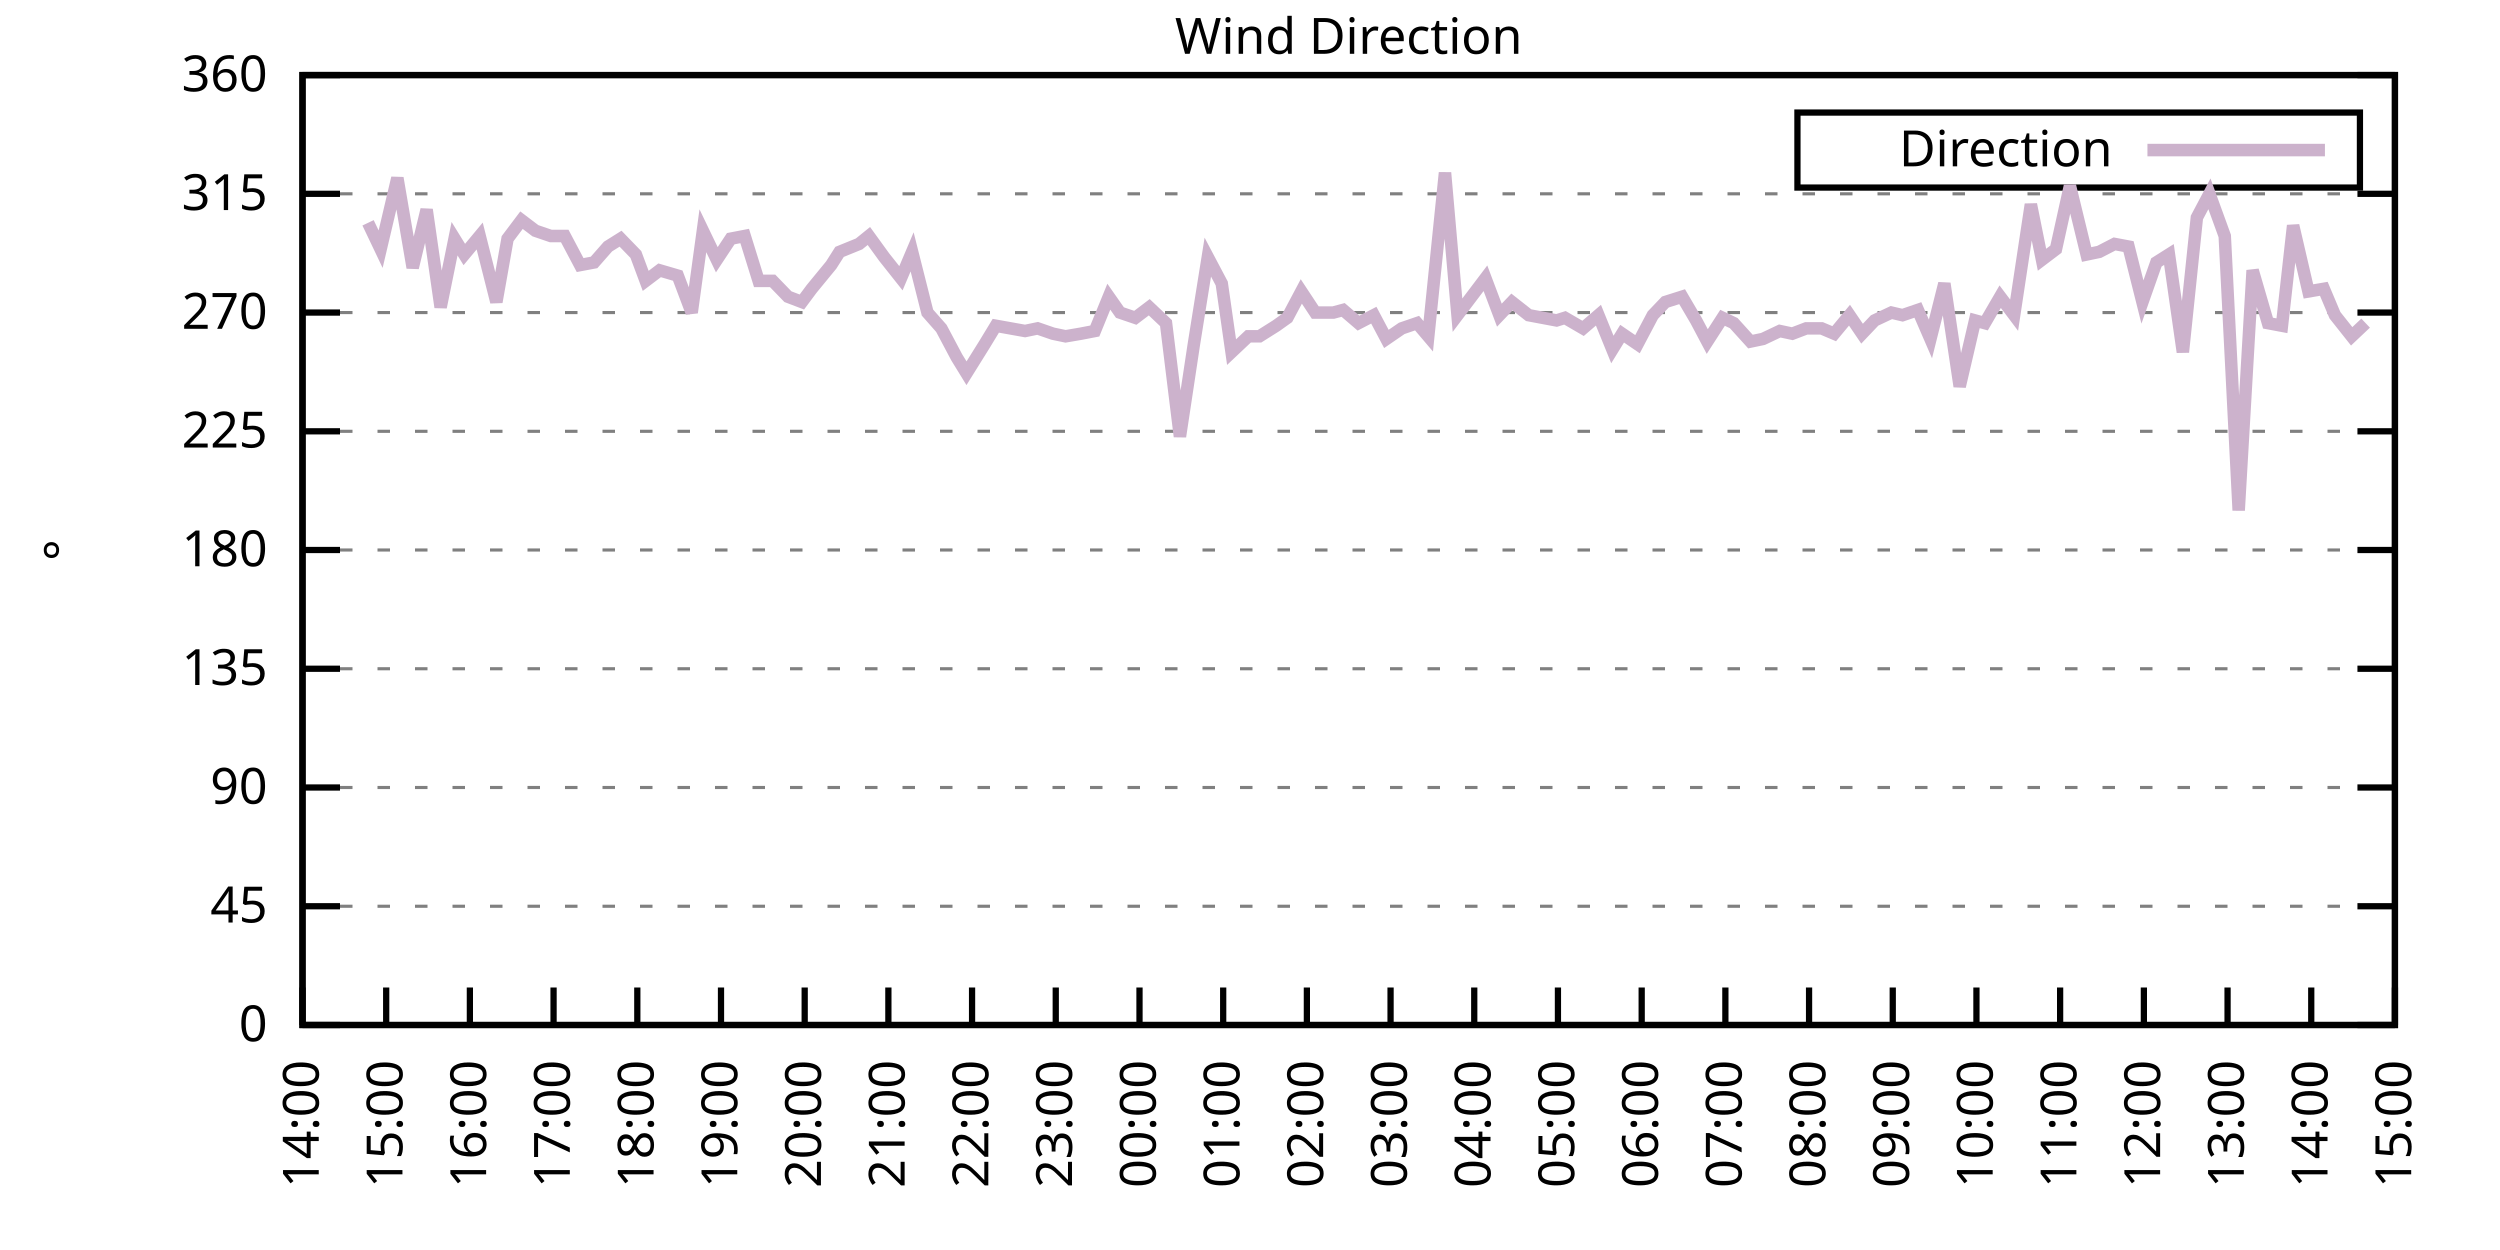
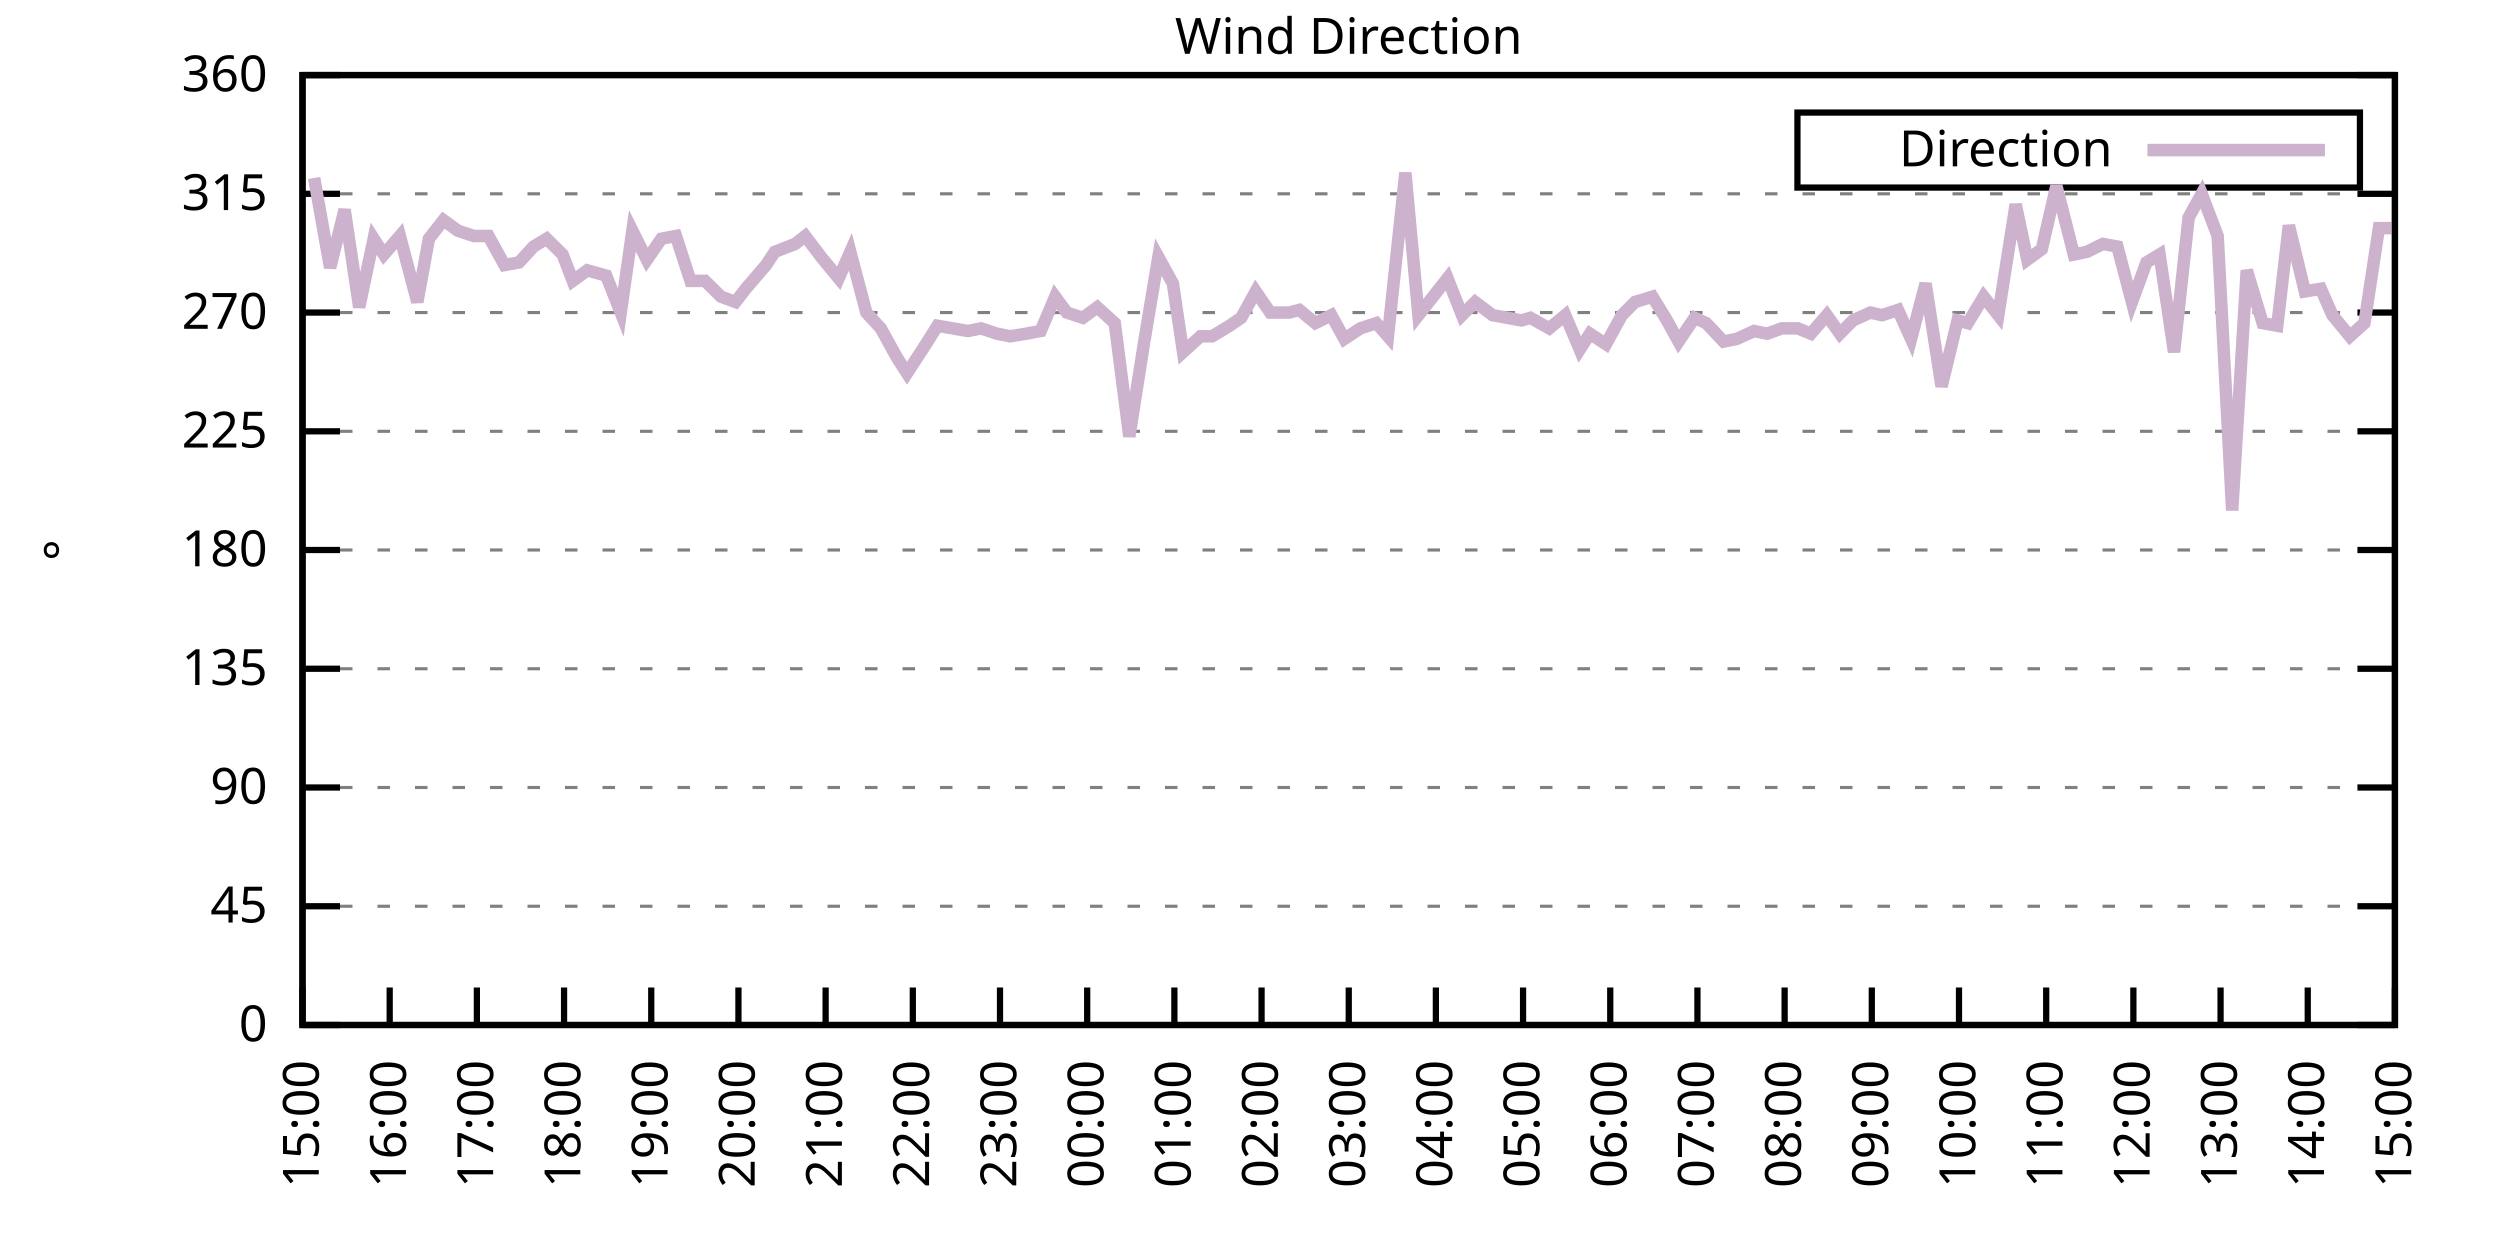
<svg xmlns="http://www.w3.org/2000/svg" xmlns:xlink="http://www.w3.org/1999/xlink" width="400" height="200" viewBox="0 0 400 200">
  <g id="gnuplot_canvas">
    <rect x="0" y="0" width="400" height="200" fill="none" />
    <defs>
      <circle id="gpDot" r="0.5" stroke-width="0.5" stroke="currentColor" />
      <path id="gpPt0" stroke-width="0.333" stroke="currentColor" d="M-1,0 h2 M0,-1 v2" />
      <path id="gpPt1" stroke-width="0.333" stroke="currentColor" d="M-1,-1 L1,1 M1,-1 L-1,1" />
      <path id="gpPt2" stroke-width="0.333" stroke="currentColor" d="M-1,0 L1,0 M0,-1 L0,1 M-1,-1 L1,1 M-1,1 L1,-1" />
      <rect id="gpPt3" stroke-width="0.333" stroke="currentColor" x="-1" y="-1" width="2" height="2" />
      <rect id="gpPt4" stroke-width="0.333" stroke="currentColor" fill="currentColor" x="-1" y="-1" width="2" height="2" />
      <circle id="gpPt5" stroke-width="0.333" stroke="currentColor" cx="0" cy="0" r="1" />
      <use xlink:href="#gpPt5" id="gpPt6" fill="currentColor" stroke="none" />
      <path id="gpPt7" stroke-width="0.333" stroke="currentColor" d="M0,-1.33 L-1.33,0.67 L1.33,0.67 z" />
      <use xlink:href="#gpPt7" id="gpPt8" fill="currentColor" stroke="none" />
      <use xlink:href="#gpPt7" id="gpPt9" stroke="currentColor" transform="rotate(180)" />
      <use xlink:href="#gpPt9" id="gpPt10" fill="currentColor" stroke="none" />
      <use xlink:href="#gpPt3" id="gpPt11" stroke="currentColor" transform="rotate(45)" />
      <use xlink:href="#gpPt11" id="gpPt12" fill="currentColor" stroke="none" />
      <path id="gpPt13" stroke-width="0.333" stroke="currentColor" d="M0,1.330 L1.265,0.411 L0.782,-1.067 L-0.782,-1.076 L-1.265,0.411 z" />
      <use xlink:href="#gpPt13" id="gpPt14" fill="currentColor" stroke="none" />
      <filter id="textbox" filterUnits="objectBoundingBox" x="0" y="0" height="1" width="1">
        <feFlood flood-color="white" flood-opacity="1" result="bgnd" />
        <feComposite in="SourceGraphic" in2="bgnd" operator="atop" />
      </filter>
      <filter id="greybox" filterUnits="objectBoundingBox" x="0" y="0" height="1" width="1">
        <feFlood flood-color="lightgrey" flood-opacity="1" result="grey" />
        <feComposite in="SourceGraphic" in2="grey" operator="atop" />
      </filter>
    </defs>
    <g fill="none" color="white" stroke="currentColor" stroke-width="1.00" stroke-linecap="butt" stroke-linejoin="miter">
</g>
    <g fill="none" color="black" stroke="currentColor" stroke-width="1.00" stroke-linecap="butt" stroke-linejoin="miter">
      <g stroke="none" shape-rendering="crispEdges">
        <polygon fill="rgb(255, 255, 255)" points="48.40,164.00 383.18,164.00 383.18,12.02 48.40,12.02 " />
      </g>
    </g>
    <g fill="none" color="black" stroke="currentColor" stroke-width="1.00" stroke-linecap="butt" stroke-linejoin="miter">
</g>
    <g fill="none" color="black" stroke="black" stroke-width="0.50" stroke-linecap="butt" stroke-linejoin="miter">
</g>
    <g fill="none" color="gray" stroke="currentColor" stroke-width="0.50" stroke-linecap="butt" stroke-linejoin="miter">
      <path stroke="gray" stroke-dasharray="2,4" class="gridline" d="M48.40,164.00 L383.19,164.00  " />
    </g>
    <g fill="none" color="gray" stroke="gray" stroke-width="1.00" stroke-linecap="butt" stroke-linejoin="miter">
</g>
    <g fill="none" color="black" stroke="currentColor" stroke-width="1.00" stroke-linecap="butt" stroke-linejoin="miter">
      <path stroke="black" d="M48.40,164.00 L54.40,164.00 M383.19,164.00 L377.19,164.00  " />
      <g transform="translate(42.80,166.60)" stroke="none" fill="black" font-family="Sans" font-size="8.00" text-anchor="end">
        <text>
          <tspan font-family="Sans"> 0</tspan>
        </text>
      </g>
    </g>
    <g fill="none" color="black" stroke="currentColor" stroke-width="1.00" stroke-linecap="butt" stroke-linejoin="miter">
</g>
    <g fill="none" color="black" stroke="black" stroke-width="0.50" stroke-linecap="butt" stroke-linejoin="miter">
</g>
    <g fill="none" color="gray" stroke="currentColor" stroke-width="0.50" stroke-linecap="butt" stroke-linejoin="miter">
      <path stroke="gray" stroke-dasharray="2,4" class="gridline" d="M48.40,145.00 L383.19,145.00  " />
    </g>
    <g fill="none" color="gray" stroke="gray" stroke-width="1.00" stroke-linecap="butt" stroke-linejoin="miter">
</g>
    <g fill="none" color="black" stroke="currentColor" stroke-width="1.00" stroke-linecap="butt" stroke-linejoin="miter">
      <path stroke="black" d="M48.40,145.00 L54.40,145.00 M383.19,145.00 L377.19,145.00  " />
      <g transform="translate(42.80,147.60)" stroke="none" fill="black" font-family="Sans" font-size="8.00" text-anchor="end">
        <text>
          <tspan font-family="Sans"> 45</tspan>
        </text>
      </g>
    </g>
    <g fill="none" color="black" stroke="currentColor" stroke-width="1.00" stroke-linecap="butt" stroke-linejoin="miter">
</g>
    <g fill="none" color="black" stroke="black" stroke-width="0.50" stroke-linecap="butt" stroke-linejoin="miter">
</g>
    <g fill="none" color="gray" stroke="currentColor" stroke-width="0.50" stroke-linecap="butt" stroke-linejoin="miter">
      <path stroke="gray" stroke-dasharray="2,4" class="gridline" d="M48.40,126.00 L383.19,126.00  " />
    </g>
    <g fill="none" color="gray" stroke="gray" stroke-width="1.00" stroke-linecap="butt" stroke-linejoin="miter">
</g>
    <g fill="none" color="black" stroke="currentColor" stroke-width="1.00" stroke-linecap="butt" stroke-linejoin="miter">
      <path stroke="black" d="M48.40,126.00 L54.40,126.00 M383.19,126.00 L377.19,126.00  " />
      <g transform="translate(42.80,128.60)" stroke="none" fill="black" font-family="Sans" font-size="8.00" text-anchor="end">
        <text>
          <tspan font-family="Sans"> 90</tspan>
        </text>
      </g>
    </g>
    <g fill="none" color="black" stroke="currentColor" stroke-width="1.00" stroke-linecap="butt" stroke-linejoin="miter">
</g>
    <g fill="none" color="black" stroke="black" stroke-width="0.50" stroke-linecap="butt" stroke-linejoin="miter">
</g>
    <g fill="none" color="gray" stroke="currentColor" stroke-width="0.50" stroke-linecap="butt" stroke-linejoin="miter">
      <path stroke="gray" stroke-dasharray="2,4" class="gridline" d="M48.40,107.00 L383.19,107.00  " />
    </g>
    <g fill="none" color="gray" stroke="gray" stroke-width="1.00" stroke-linecap="butt" stroke-linejoin="miter">
</g>
    <g fill="none" color="black" stroke="currentColor" stroke-width="1.00" stroke-linecap="butt" stroke-linejoin="miter">
      <path stroke="black" d="M48.40,107.00 L54.40,107.00 M383.19,107.00 L377.19,107.00  " />
      <g transform="translate(42.80,109.60)" stroke="none" fill="black" font-family="Sans" font-size="8.00" text-anchor="end">
        <text>
          <tspan font-family="Sans"> 135</tspan>
        </text>
      </g>
    </g>
    <g fill="none" color="black" stroke="currentColor" stroke-width="1.00" stroke-linecap="butt" stroke-linejoin="miter">
</g>
    <g fill="none" color="black" stroke="black" stroke-width="0.50" stroke-linecap="butt" stroke-linejoin="miter">
</g>
    <g fill="none" color="gray" stroke="currentColor" stroke-width="0.50" stroke-linecap="butt" stroke-linejoin="miter">
      <path stroke="gray" stroke-dasharray="2,4" class="gridline" d="M48.40,88.00 L383.19,88.00  " />
    </g>
    <g fill="none" color="gray" stroke="gray" stroke-width="1.00" stroke-linecap="butt" stroke-linejoin="miter">
</g>
    <g fill="none" color="black" stroke="currentColor" stroke-width="1.00" stroke-linecap="butt" stroke-linejoin="miter">
      <path stroke="black" d="M48.40,88.00 L54.40,88.00 M383.19,88.00 L377.19,88.00  " />
      <g transform="translate(42.80,90.60)" stroke="none" fill="black" font-family="Sans" font-size="8.00" text-anchor="end">
        <text>
          <tspan font-family="Sans"> 180</tspan>
        </text>
      </g>
    </g>
    <g fill="none" color="black" stroke="currentColor" stroke-width="1.00" stroke-linecap="butt" stroke-linejoin="miter">
</g>
    <g fill="none" color="black" stroke="black" stroke-width="0.50" stroke-linecap="butt" stroke-linejoin="miter">
</g>
    <g fill="none" color="gray" stroke="currentColor" stroke-width="0.50" stroke-linecap="butt" stroke-linejoin="miter">
      <path stroke="gray" stroke-dasharray="2,4" class="gridline" d="M48.40,69.01 L383.19,69.01  " />
    </g>
    <g fill="none" color="gray" stroke="gray" stroke-width="1.00" stroke-linecap="butt" stroke-linejoin="miter">
</g>
    <g fill="none" color="black" stroke="currentColor" stroke-width="1.00" stroke-linecap="butt" stroke-linejoin="miter">
      <path stroke="black" d="M48.40,69.01 L54.40,69.01 M383.19,69.01 L377.19,69.01  " />
      <g transform="translate(42.80,71.61)" stroke="none" fill="black" font-family="Sans" font-size="8.00" text-anchor="end">
        <text>
          <tspan font-family="Sans"> 225</tspan>
        </text>
      </g>
    </g>
    <g fill="none" color="black" stroke="currentColor" stroke-width="1.00" stroke-linecap="butt" stroke-linejoin="miter">
</g>
    <g fill="none" color="black" stroke="black" stroke-width="0.50" stroke-linecap="butt" stroke-linejoin="miter">
</g>
    <g fill="none" color="gray" stroke="currentColor" stroke-width="0.50" stroke-linecap="butt" stroke-linejoin="miter">
      <path stroke="gray" stroke-dasharray="2,4" class="gridline" d="M48.40,50.01 L383.19,50.01  " />
    </g>
    <g fill="none" color="gray" stroke="gray" stroke-width="1.00" stroke-linecap="butt" stroke-linejoin="miter">
</g>
    <g fill="none" color="black" stroke="currentColor" stroke-width="1.00" stroke-linecap="butt" stroke-linejoin="miter">
      <path stroke="black" d="M48.40,50.01 L54.40,50.01 M383.19,50.01 L377.19,50.01  " />
      <g transform="translate(42.80,52.61)" stroke="none" fill="black" font-family="Sans" font-size="8.00" text-anchor="end">
        <text>
          <tspan font-family="Sans"> 270</tspan>
        </text>
      </g>
    </g>
    <g fill="none" color="black" stroke="currentColor" stroke-width="1.00" stroke-linecap="butt" stroke-linejoin="miter">
</g>
    <g fill="none" color="black" stroke="black" stroke-width="0.50" stroke-linecap="butt" stroke-linejoin="miter">
</g>
    <g fill="none" color="gray" stroke="currentColor" stroke-width="0.50" stroke-linecap="butt" stroke-linejoin="miter">
      <path stroke="gray" stroke-dasharray="2,4" class="gridline" d="M48.40,31.01 L383.19,31.01  " />
    </g>
    <g fill="none" color="gray" stroke="gray" stroke-width="1.00" stroke-linecap="butt" stroke-linejoin="miter">
</g>
    <g fill="none" color="black" stroke="currentColor" stroke-width="1.00" stroke-linecap="butt" stroke-linejoin="miter">
      <path stroke="black" d="M48.40,31.01 L54.40,31.01 M383.19,31.01 L377.19,31.01  " />
      <g transform="translate(42.80,33.61)" stroke="none" fill="black" font-family="Sans" font-size="8.00" text-anchor="end">
        <text>
          <tspan font-family="Sans"> 315</tspan>
        </text>
      </g>
    </g>
    <g fill="none" color="black" stroke="currentColor" stroke-width="1.00" stroke-linecap="butt" stroke-linejoin="miter">
</g>
    <g fill="none" color="black" stroke="black" stroke-width="0.50" stroke-linecap="butt" stroke-linejoin="miter">
</g>
    <g fill="none" color="gray" stroke="currentColor" stroke-width="0.50" stroke-linecap="butt" stroke-linejoin="miter">
      <path stroke="gray" stroke-dasharray="2,4" class="gridline" d="M48.40,12.01 L383.19,12.01  " />
    </g>
    <g fill="none" color="gray" stroke="gray" stroke-width="1.00" stroke-linecap="butt" stroke-linejoin="miter">
</g>
    <g fill="none" color="black" stroke="currentColor" stroke-width="1.00" stroke-linecap="butt" stroke-linejoin="miter">
      <path stroke="black" d="M48.40,12.01 L54.40,12.01 M383.19,12.01 L377.19,12.01  " />
      <g transform="translate(42.80,14.61)" stroke="none" fill="black" font-family="Sans" font-size="8.00" text-anchor="end">
        <text>
          <tspan font-family="Sans"> 360</tspan>
        </text>
      </g>
    </g>
    <g fill="none" color="black" stroke="currentColor" stroke-width="1.00" stroke-linecap="butt" stroke-linejoin="miter">
      <path stroke="black" d="M48.40,164.00 L48.40,158.00  " />
      <g transform="translate(51.00,169.60) rotate(270.00)" stroke="none" fill="black" font-family="Sans" font-size="8.00" text-anchor="end">
        <text>
-           <tspan font-family="Sans">14:00</tspan>
-         </text>
-       </g>
-     </g>
-     <g fill="none" color="black" stroke="currentColor" stroke-width="1.00" stroke-linecap="butt" stroke-linejoin="miter">
-       <path stroke="black" d="M61.79,164.00 L61.79,158.00  " />
-       <g transform="translate(64.39,169.60) rotate(270.00)" stroke="none" fill="black" font-family="Sans" font-size="8.00" text-anchor="end">
-         <text>
          <tspan font-family="Sans">15:00</tspan>
        </text>
      </g>
    </g>
    <g fill="none" color="black" stroke="currentColor" stroke-width="1.00" stroke-linecap="butt" stroke-linejoin="miter">
-       <path stroke="black" d="M75.18,164.00 L75.18,158.00  " />
-       <g transform="translate(77.78,169.60) rotate(270.00)" stroke="none" fill="black" font-family="Sans" font-size="8.00" text-anchor="end">
+       <path stroke="black" d="M62.35,164.00 L62.35,158.00  " />
+       <g transform="translate(64.95,169.60) rotate(270.00)" stroke="none" fill="black" font-family="Sans" font-size="8.00" text-anchor="end">
        <text>
          <tspan font-family="Sans">16:00</tspan>
        </text>
      </g>
    </g>
    <g fill="none" color="black" stroke="currentColor" stroke-width="1.00" stroke-linecap="butt" stroke-linejoin="miter">
-       <path stroke="black" d="M88.57,164.00 L88.57,158.00  " />
-       <g transform="translate(91.17,169.60) rotate(270.00)" stroke="none" fill="black" font-family="Sans" font-size="8.00" text-anchor="end">
+       <path stroke="black" d="M76.30,164.00 L76.30,158.00  " />
+       <g transform="translate(78.90,169.60) rotate(270.00)" stroke="none" fill="black" font-family="Sans" font-size="8.00" text-anchor="end">
        <text>
          <tspan font-family="Sans">17:00</tspan>
        </text>
      </g>
    </g>
    <g fill="none" color="black" stroke="currentColor" stroke-width="1.00" stroke-linecap="butt" stroke-linejoin="miter">
-       <path stroke="black" d="M101.97,164.00 L101.97,158.00  " />
-       <g transform="translate(104.57,169.60) rotate(270.00)" stroke="none" fill="black" font-family="Sans" font-size="8.00" text-anchor="end">
+       <path stroke="black" d="M90.25,164.00 L90.25,158.00  " />
+       <g transform="translate(92.85,169.60) rotate(270.00)" stroke="none" fill="black" font-family="Sans" font-size="8.00" text-anchor="end">
        <text>
          <tspan font-family="Sans">18:00</tspan>
        </text>
      </g>
    </g>
    <g fill="none" color="black" stroke="currentColor" stroke-width="1.00" stroke-linecap="butt" stroke-linejoin="miter">
-       <path stroke="black" d="M115.36,164.00 L115.36,158.00  " />
-       <g transform="translate(117.96,169.60) rotate(270.00)" stroke="none" fill="black" font-family="Sans" font-size="8.00" text-anchor="end">
+       <path stroke="black" d="M104.20,164.00 L104.20,158.00  " />
+       <g transform="translate(106.80,169.60) rotate(270.00)" stroke="none" fill="black" font-family="Sans" font-size="8.00" text-anchor="end">
        <text>
          <tspan font-family="Sans">19:00</tspan>
        </text>
      </g>
    </g>
    <g fill="none" color="black" stroke="currentColor" stroke-width="1.00" stroke-linecap="butt" stroke-linejoin="miter">
-       <path stroke="black" d="M128.75,164.00 L128.75,158.00  " />
-       <g transform="translate(131.35,169.60) rotate(270.00)" stroke="none" fill="black" font-family="Sans" font-size="8.00" text-anchor="end">
+       <path stroke="black" d="M118.15,164.00 L118.15,158.00  " />
+       <g transform="translate(120.75,169.60) rotate(270.00)" stroke="none" fill="black" font-family="Sans" font-size="8.00" text-anchor="end">
        <text>
          <tspan font-family="Sans">20:00</tspan>
        </text>
      </g>
    </g>
    <g fill="none" color="black" stroke="currentColor" stroke-width="1.00" stroke-linecap="butt" stroke-linejoin="miter">
-       <path stroke="black" d="M142.14,164.00 L142.14,158.00  " />
-       <g transform="translate(144.74,169.60) rotate(270.00)" stroke="none" fill="black" font-family="Sans" font-size="8.00" text-anchor="end">
+       <path stroke="black" d="M132.10,164.00 L132.10,158.00  " />
+       <g transform="translate(134.70,169.60) rotate(270.00)" stroke="none" fill="black" font-family="Sans" font-size="8.00" text-anchor="end">
        <text>
          <tspan font-family="Sans">21:00</tspan>
        </text>
      </g>
    </g>
    <g fill="none" color="black" stroke="currentColor" stroke-width="1.00" stroke-linecap="butt" stroke-linejoin="miter">
-       <path stroke="black" d="M155.53,164.00 L155.53,158.00  " />
-       <g transform="translate(158.13,169.60) rotate(270.00)" stroke="none" fill="black" font-family="Sans" font-size="8.00" text-anchor="end">
+       <path stroke="black" d="M146.05,164.00 L146.05,158.00  " />
+       <g transform="translate(148.65,169.60) rotate(270.00)" stroke="none" fill="black" font-family="Sans" font-size="8.00" text-anchor="end">
        <text>
          <tspan font-family="Sans">22:00</tspan>
        </text>
      </g>
    </g>
    <g fill="none" color="black" stroke="currentColor" stroke-width="1.00" stroke-linecap="butt" stroke-linejoin="miter">
-       <path stroke="black" d="M168.92,164.00 L168.92,158.00  " />
-       <g transform="translate(171.52,169.60) rotate(270.00)" stroke="none" fill="black" font-family="Sans" font-size="8.00" text-anchor="end">
+       <path stroke="black" d="M160.00,164.00 L160.00,158.00  " />
+       <g transform="translate(162.60,169.60) rotate(270.00)" stroke="none" fill="black" font-family="Sans" font-size="8.00" text-anchor="end">
        <text>
          <tspan font-family="Sans">23:00</tspan>
        </text>
      </g>
    </g>
    <g fill="none" color="black" stroke="currentColor" stroke-width="1.00" stroke-linecap="butt" stroke-linejoin="miter">
-       <path stroke="black" d="M182.32,164.00 L182.32,158.00  " />
-       <g transform="translate(184.92,169.60) rotate(270.00)" stroke="none" fill="black" font-family="Sans" font-size="8.00" text-anchor="end">
+       <path stroke="black" d="M173.95,164.00 L173.95,158.00  " />
+       <g transform="translate(176.55,169.60) rotate(270.00)" stroke="none" fill="black" font-family="Sans" font-size="8.00" text-anchor="end">
        <text>
          <tspan font-family="Sans">00:00</tspan>
        </text>
      </g>
    </g>
    <g fill="none" color="black" stroke="currentColor" stroke-width="1.00" stroke-linecap="butt" stroke-linejoin="miter">
-       <path stroke="black" d="M195.71,164.00 L195.71,158.00  " />
-       <g transform="translate(198.31,169.60) rotate(270.00)" stroke="none" fill="black" font-family="Sans" font-size="8.00" text-anchor="end">
+       <path stroke="black" d="M187.90,164.00 L187.90,158.00  " />
+       <g transform="translate(190.50,169.60) rotate(270.00)" stroke="none" fill="black" font-family="Sans" font-size="8.00" text-anchor="end">
        <text>
          <tspan font-family="Sans">01:00</tspan>
        </text>
      </g>
    </g>
    <g fill="none" color="black" stroke="currentColor" stroke-width="1.00" stroke-linecap="butt" stroke-linejoin="miter">
-       <path stroke="black" d="M209.10,164.00 L209.10,158.00  " />
-       <g transform="translate(211.70,169.60) rotate(270.00)" stroke="none" fill="black" font-family="Sans" font-size="8.00" text-anchor="end">
+       <path stroke="black" d="M201.85,164.00 L201.85,158.00  " />
+       <g transform="translate(204.45,169.60) rotate(270.00)" stroke="none" fill="black" font-family="Sans" font-size="8.00" text-anchor="end">
        <text>
          <tspan font-family="Sans">02:00</tspan>
        </text>
      </g>
    </g>
    <g fill="none" color="black" stroke="currentColor" stroke-width="1.00" stroke-linecap="butt" stroke-linejoin="miter">
-       <path stroke="black" d="M222.49,164.00 L222.49,158.00  " />
-       <g transform="translate(225.09,169.60) rotate(270.00)" stroke="none" fill="black" font-family="Sans" font-size="8.00" text-anchor="end">
+       <path stroke="black" d="M215.80,164.00 L215.80,158.00  " />
+       <g transform="translate(218.40,169.60) rotate(270.00)" stroke="none" fill="black" font-family="Sans" font-size="8.00" text-anchor="end">
        <text>
          <tspan font-family="Sans">03:00</tspan>
        </text>
      </g>
    </g>
    <g fill="none" color="black" stroke="currentColor" stroke-width="1.00" stroke-linecap="butt" stroke-linejoin="miter">
-       <path stroke="black" d="M235.88,164.00 L235.88,158.00  " />
-       <g transform="translate(238.48,169.60) rotate(270.00)" stroke="none" fill="black" font-family="Sans" font-size="8.00" text-anchor="end">
+       <path stroke="black" d="M229.74,164.00 L229.74,158.00  " />
+       <g transform="translate(232.34,169.60) rotate(270.00)" stroke="none" fill="black" font-family="Sans" font-size="8.00" text-anchor="end">
        <text>
          <tspan font-family="Sans">04:00</tspan>
        </text>
      </g>
    </g>
    <g fill="none" color="black" stroke="currentColor" stroke-width="1.00" stroke-linecap="butt" stroke-linejoin="miter">
-       <path stroke="black" d="M249.27,164.00 L249.27,158.00  " />
-       <g transform="translate(251.87,169.60) rotate(270.00)" stroke="none" fill="black" font-family="Sans" font-size="8.00" text-anchor="end">
+       <path stroke="black" d="M243.69,164.00 L243.69,158.00  " />
+       <g transform="translate(246.29,169.60) rotate(270.00)" stroke="none" fill="black" font-family="Sans" font-size="8.00" text-anchor="end">
        <text>
          <tspan font-family="Sans">05:00</tspan>
        </text>
      </g>
    </g>
    <g fill="none" color="black" stroke="currentColor" stroke-width="1.00" stroke-linecap="butt" stroke-linejoin="miter">
-       <path stroke="black" d="M262.67,164.00 L262.67,158.00  " />
-       <g transform="translate(265.27,169.60) rotate(270.00)" stroke="none" fill="black" font-family="Sans" font-size="8.00" text-anchor="end">
+       <path stroke="black" d="M257.64,164.00 L257.64,158.00  " />
+       <g transform="translate(260.24,169.60) rotate(270.00)" stroke="none" fill="black" font-family="Sans" font-size="8.00" text-anchor="end">
        <text>
          <tspan font-family="Sans">06:00</tspan>
        </text>
      </g>
    </g>
    <g fill="none" color="black" stroke="currentColor" stroke-width="1.00" stroke-linecap="butt" stroke-linejoin="miter">
-       <path stroke="black" d="M276.06,164.00 L276.06,158.00  " />
-       <g transform="translate(278.66,169.60) rotate(270.00)" stroke="none" fill="black" font-family="Sans" font-size="8.00" text-anchor="end">
+       <path stroke="black" d="M271.59,164.00 L271.59,158.00  " />
+       <g transform="translate(274.19,169.60) rotate(270.00)" stroke="none" fill="black" font-family="Sans" font-size="8.00" text-anchor="end">
        <text>
          <tspan font-family="Sans">07:00</tspan>
        </text>
      </g>
    </g>
    <g fill="none" color="black" stroke="currentColor" stroke-width="1.00" stroke-linecap="butt" stroke-linejoin="miter">
-       <path stroke="black" d="M289.45,164.00 L289.45,158.00  " />
-       <g transform="translate(292.05,169.60) rotate(270.00)" stroke="none" fill="black" font-family="Sans" font-size="8.00" text-anchor="end">
+       <path stroke="black" d="M285.54,164.00 L285.54,158.00  " />
+       <g transform="translate(288.14,169.60) rotate(270.00)" stroke="none" fill="black" font-family="Sans" font-size="8.00" text-anchor="end">
        <text>
          <tspan font-family="Sans">08:00</tspan>
        </text>
      </g>
    </g>
    <g fill="none" color="black" stroke="currentColor" stroke-width="1.00" stroke-linecap="butt" stroke-linejoin="miter">
-       <path stroke="black" d="M302.84,164.00 L302.84,158.00  " />
-       <g transform="translate(305.44,169.60) rotate(270.00)" stroke="none" fill="black" font-family="Sans" font-size="8.00" text-anchor="end">
+       <path stroke="black" d="M299.49,164.00 L299.49,158.00  " />
+       <g transform="translate(302.09,169.60) rotate(270.00)" stroke="none" fill="black" font-family="Sans" font-size="8.00" text-anchor="end">
        <text>
          <tspan font-family="Sans">09:00</tspan>
        </text>
      </g>
    </g>
    <g fill="none" color="black" stroke="currentColor" stroke-width="1.00" stroke-linecap="butt" stroke-linejoin="miter">
-       <path stroke="black" d="M316.23,164.00 L316.23,158.00  " />
-       <g transform="translate(318.83,169.60) rotate(270.00)" stroke="none" fill="black" font-family="Sans" font-size="8.00" text-anchor="end">
+       <path stroke="black" d="M313.44,164.00 L313.44,158.00  " />
+       <g transform="translate(316.04,169.60) rotate(270.00)" stroke="none" fill="black" font-family="Sans" font-size="8.00" text-anchor="end">
        <text>
          <tspan font-family="Sans">10:00</tspan>
        </text>
      </g>
    </g>
    <g fill="none" color="black" stroke="currentColor" stroke-width="1.00" stroke-linecap="butt" stroke-linejoin="miter">
-       <path stroke="black" d="M329.62,164.00 L329.62,158.00  " />
-       <g transform="translate(332.22,169.60) rotate(270.00)" stroke="none" fill="black" font-family="Sans" font-size="8.00" text-anchor="end">
+       <path stroke="black" d="M327.39,164.00 L327.39,158.00  " />
+       <g transform="translate(329.99,169.60) rotate(270.00)" stroke="none" fill="black" font-family="Sans" font-size="8.00" text-anchor="end">
        <text>
          <tspan font-family="Sans">11:00</tspan>
        </text>
      </g>
    </g>
    <g fill="none" color="black" stroke="currentColor" stroke-width="1.00" stroke-linecap="butt" stroke-linejoin="miter">
-       <path stroke="black" d="M343.02,164.00 L343.02,158.00  " />
-       <g transform="translate(345.62,169.60) rotate(270.00)" stroke="none" fill="black" font-family="Sans" font-size="8.00" text-anchor="end">
+       <path stroke="black" d="M341.34,164.00 L341.34,158.00  " />
+       <g transform="translate(343.94,169.60) rotate(270.00)" stroke="none" fill="black" font-family="Sans" font-size="8.00" text-anchor="end">
        <text>
          <tspan font-family="Sans">12:00</tspan>
        </text>
      </g>
    </g>
    <g fill="none" color="black" stroke="currentColor" stroke-width="1.00" stroke-linecap="butt" stroke-linejoin="miter">
-       <path stroke="black" d="M356.41,164.00 L356.41,158.00  " />
-       <g transform="translate(359.01,169.60) rotate(270.00)" stroke="none" fill="black" font-family="Sans" font-size="8.00" text-anchor="end">
+       <path stroke="black" d="M355.29,164.00 L355.29,158.00  " />
+       <g transform="translate(357.89,169.60) rotate(270.00)" stroke="none" fill="black" font-family="Sans" font-size="8.00" text-anchor="end">
        <text>
          <tspan font-family="Sans">13:00</tspan>
        </text>
      </g>
    </g>
    <g fill="none" color="black" stroke="currentColor" stroke-width="1.00" stroke-linecap="butt" stroke-linejoin="miter">
-       <path stroke="black" d="M369.80,164.00 L369.80,158.00  " />
-       <g transform="translate(372.40,169.60) rotate(270.00)" stroke="none" fill="black" font-family="Sans" font-size="8.00" text-anchor="end">
+       <path stroke="black" d="M369.24,164.00 L369.24,158.00  " />
+       <g transform="translate(371.84,169.60) rotate(270.00)" stroke="none" fill="black" font-family="Sans" font-size="8.00" text-anchor="end">
        <text>
          <tspan font-family="Sans">14:00</tspan>
        </text>
      </g>
    </g>
    <g fill="none" color="black" stroke="currentColor" stroke-width="1.00" stroke-linecap="butt" stroke-linejoin="miter">
      <path stroke="black" d="M383.19,164.00 L383.19,158.00  " />
      <g transform="translate(385.79,169.60) rotate(270.00)" stroke="none" fill="black" font-family="Sans" font-size="8.00" text-anchor="end">
        <text>
          <tspan font-family="Sans">15:00</tspan>
        </text>
      </g>
    </g>
    <g fill="none" color="black" stroke="currentColor" stroke-width="1.00" stroke-linecap="butt" stroke-linejoin="miter">
</g>
    <g fill="none" color="black" stroke="currentColor" stroke-width="1.00" stroke-linecap="butt" stroke-linejoin="miter">
      <path stroke="black" d="M48.40,12.01 L48.40,164.00 L383.19,164.00 L383.19,12.01 L48.40,12.01 Z  " />
    </g>
    <g fill="none" color="black" stroke="currentColor" stroke-width="1.00" stroke-linecap="butt" stroke-linejoin="miter">
</g>
    <g fill="none" color="black" stroke="currentColor" stroke-width="1.00" stroke-linecap="butt" stroke-linejoin="miter">
      <path stroke="black" d="M287.59,30.01 L287.59,18.01 L377.59,18.01 L377.59,30.01 L287.59,30.01 Z  " />
    </g>
    <g id="Wind_direction_plot_1">
      <g fill="none" color="white" stroke="black" stroke-width="2.00" stroke-linecap="butt" stroke-linejoin="miter">
</g>
      <g fill="none" color="black" stroke="currentColor" stroke-width="2.00" stroke-linecap="butt" stroke-linejoin="miter">
        <g transform="translate(337.99,26.61)" stroke="none" fill="black" font-family="Sans" font-size="8.00" text-anchor="end">
          <text>
            <tspan font-family="Sans">Direction</tspan>
          </text>
        </g>
      </g>
      <g fill="none" color="black" stroke="currentColor" stroke-width="2.00" stroke-linecap="butt" stroke-linejoin="miter">
-         <path stroke="rgb(204, 178, 204)" d="M343.59,24.01 L371.99,24.01 M58.89,35.65 L60.90,39.87 L63.58,28.48 L66.03,42.83 L68.26,33.54 L70.50,49.16   L72.73,38.19 L74.29,40.72 L76.75,37.76 L79.42,48.32 L81.21,38.19 L83.44,35.23 L85.67,36.92 L88.13,37.76   L90.36,37.76 L92.82,42.41 L95.05,41.99 L97.28,39.45 L99.29,38.19 L101.74,40.72 L103.31,44.94 L105.54,43.25   L108.44,44.10 L110.67,50.01 L112.46,36.92 L114.69,41.56 L116.92,38.19 L119.15,37.76 L121.38,44.94 L123.62,44.94   L126.07,47.47 L128.30,48.32 L129.87,46.21 L132.99,42.41 L134.33,40.30 L137.45,39.03 L139.02,37.76 L141.47,41.14   L144.15,44.52 L145.94,40.30 L148.39,50.01 L150.62,52.54 L153.08,57.18 L154.64,59.72 L157.54,55.07 L159.33,52.12   L164.01,52.96 L166.02,52.54 L168.48,53.39 L170.49,53.81 L172.94,53.39 L175.17,52.96 L177.41,47.47 L179.19,50.01   L181.65,50.85 L183.88,49.16 L186.56,51.70 L188.79,69.85 L191.02,55.07 L193.25,41.14 L195.48,45.36 L197.05,56.34   L199.73,53.81 L201.51,53.81 L204.19,52.12 L205.97,50.85 L208.21,46.63 L210.44,50.01 L213.34,50.01 L214.90,49.59   L217.36,51.70 L219.81,50.43 L221.82,54.23 L224.28,52.54 L226.73,51.70 L228.52,53.81 L231.20,27.63 L233.20,50.43   L237.67,44.52 L239.90,50.43 L241.91,48.32 L244.59,50.43 L249.05,51.27 L250.39,50.85 L253.29,52.54 L255.75,50.43   L257.98,55.92 L259.54,53.39 L262.00,55.07 L264.45,50.43 L266.46,48.32 L269.14,47.47 L271.37,51.27 L273.16,54.65   L275.61,50.85 L277.40,51.70 L280.07,54.65 L282.08,54.23 L284.76,52.96 L286.77,53.39 L289.00,52.54 L291.46,52.54   L293.47,53.39 L295.92,50.43 L297.93,53.39 L299.94,51.27 L302.62,50.01 L304.40,50.43 L306.86,49.59 L308.87,54.23   L311.10,45.36 L313.55,61.83 L316.01,51.27 L317.57,51.70 L320.03,47.47 L322.26,50.43 L324.94,32.70 L326.72,41.56   L328.95,39.87 L331.19,29.74 L333.86,40.72 L335.87,40.30 L338.33,39.03 L340.56,39.45 L342.79,48.32 L345.02,41.99   L347.03,40.72 L349.26,56.34 L351.50,34.81 L353.51,31.01 L355.96,37.76 L358.19,81.67 L360.42,43.25 L362.88,51.70   L365.11,52.12 L366.90,36.08 L369.35,46.63 L371.81,46.21 L373.59,50.43 L376.27,53.81 L378.50,51.70  " />
+         <path stroke="rgb(204, 178, 204)" d="M343.59,24.01 L371.99,24.01 M50.26,28.48 L52.82,42.83 L55.14,33.54 L57.47,49.16 L59.79,38.19 L61.42,40.72   L63.98,37.76 L66.77,48.32 L68.63,38.19 L70.95,35.23 L73.28,36.92 L75.83,37.76 L78.16,37.76 L80.72,42.41   L83.04,41.99 L85.37,39.45 L87.46,38.19 L90.02,40.72 L91.64,44.94 L93.97,43.25 L96.99,44.10 L99.32,50.01   L101.18,36.92 L103.50,41.56 L105.83,38.19 L108.15,37.76 L110.48,44.94 L112.80,44.94 L115.36,47.47 L117.68,48.32   L119.31,46.21 L122.57,42.41 L123.96,40.30 L127.22,39.03 L128.84,37.76 L131.40,41.14 L134.19,44.52 L136.05,40.30   L138.61,50.01 L140.93,52.54 L143.49,57.18 L145.12,59.72 L148.14,55.07 L150.00,52.12 L154.88,52.96 L156.97,52.54   L159.53,53.39 L161.62,53.81 L164.18,53.39 L166.51,52.96 L168.83,47.47 L170.69,50.01 L173.25,50.85 L175.57,49.16   L178.36,51.70 L180.69,69.85 L183.01,55.07 L185.34,41.14 L187.66,45.36 L189.29,56.34 L192.08,53.81 L193.94,53.81   L196.73,52.12 L198.59,50.85 L200.92,46.63 L203.24,50.01 L206.26,50.01 L207.89,49.59 L210.45,51.70 L213.01,50.43   L215.10,54.23 L217.65,52.54 L220.21,51.70 L222.07,53.81 L224.86,27.63 L226.95,50.43 L231.60,44.52 L233.93,50.43   L236.02,48.32 L238.81,50.43 L243.46,51.27 L244.86,50.85 L247.88,52.54 L250.44,50.43 L252.76,55.92 L254.39,53.39   L256.95,55.07 L259.50,50.43 L261.60,48.32 L264.39,47.47 L266.71,51.27 L268.57,54.65 L271.13,50.85 L272.99,51.70   L275.78,54.65 L277.87,54.23 L280.66,52.96 L282.75,53.39 L285.08,52.54 L287.64,52.54 L289.73,53.39 L292.29,50.43   L294.38,53.39 L296.47,51.27 L299.26,50.01 L301.12,50.43 L303.68,49.59 L305.77,54.23 L308.09,45.36 L310.65,61.83   L313.21,51.27 L314.84,51.70 L317.39,47.47 L319.72,50.43 L322.51,32.70 L324.37,41.56 L326.69,39.87 L329.02,29.74   L331.81,40.72 L333.90,40.30 L336.46,39.03 L338.78,39.45 L341.11,48.32 L343.43,41.99 L345.53,40.72 L347.85,56.34   L350.18,34.81 L352.27,31.01 L354.83,37.76 L357.15,81.67 L359.48,43.25 L362.03,51.70 L364.36,52.12 L366.22,36.08   L368.78,46.63 L371.33,46.21 L373.19,50.43 L375.98,53.81 L378.31,51.70 L380.63,36.50 L382.73,36.50  " />
      </g>
    </g>
    <g fill="none" color="black" stroke="currentColor" stroke-width="2.00" stroke-linecap="butt" stroke-linejoin="miter">
</g>
    <g fill="none" color="black" stroke="black" stroke-width="1.00" stroke-linecap="butt" stroke-linejoin="miter">
</g>
    <g fill="none" color="black" stroke="currentColor" stroke-width="1.00" stroke-linecap="butt" stroke-linejoin="miter">
      <path stroke="black" d="M48.40,12.01 L48.40,164.00 L383.19,164.00 L383.19,12.01 L48.40,12.01 Z  " />
      <g transform="translate(12.80,88.01) rotate(270.00)" stroke="none" fill="black" font-family="Sans" font-size="8.00" text-anchor="middle">
        <text>
          <tspan font-family="Sans">°</tspan>
        </text>
      </g>
    </g>
    <g fill="none" color="black" stroke="currentColor" stroke-width="1.00" stroke-linecap="butt" stroke-linejoin="miter">
</g>
    <g fill="none" color="black" stroke="currentColor" stroke-width="1.00" stroke-linecap="butt" stroke-linejoin="miter">
      <g transform="translate(215.79,8.61)" stroke="none" fill="black" font-family="Sans" font-size="8.00" text-anchor="middle">
        <text>
          <tspan font-family="Sans">Wind Direction</tspan>
        </text>
      </g>
    </g>
    <g fill="none" color="black" stroke="currentColor" stroke-width="1.00" stroke-linecap="butt" stroke-linejoin="miter">
</g>
  </g>
</svg>
